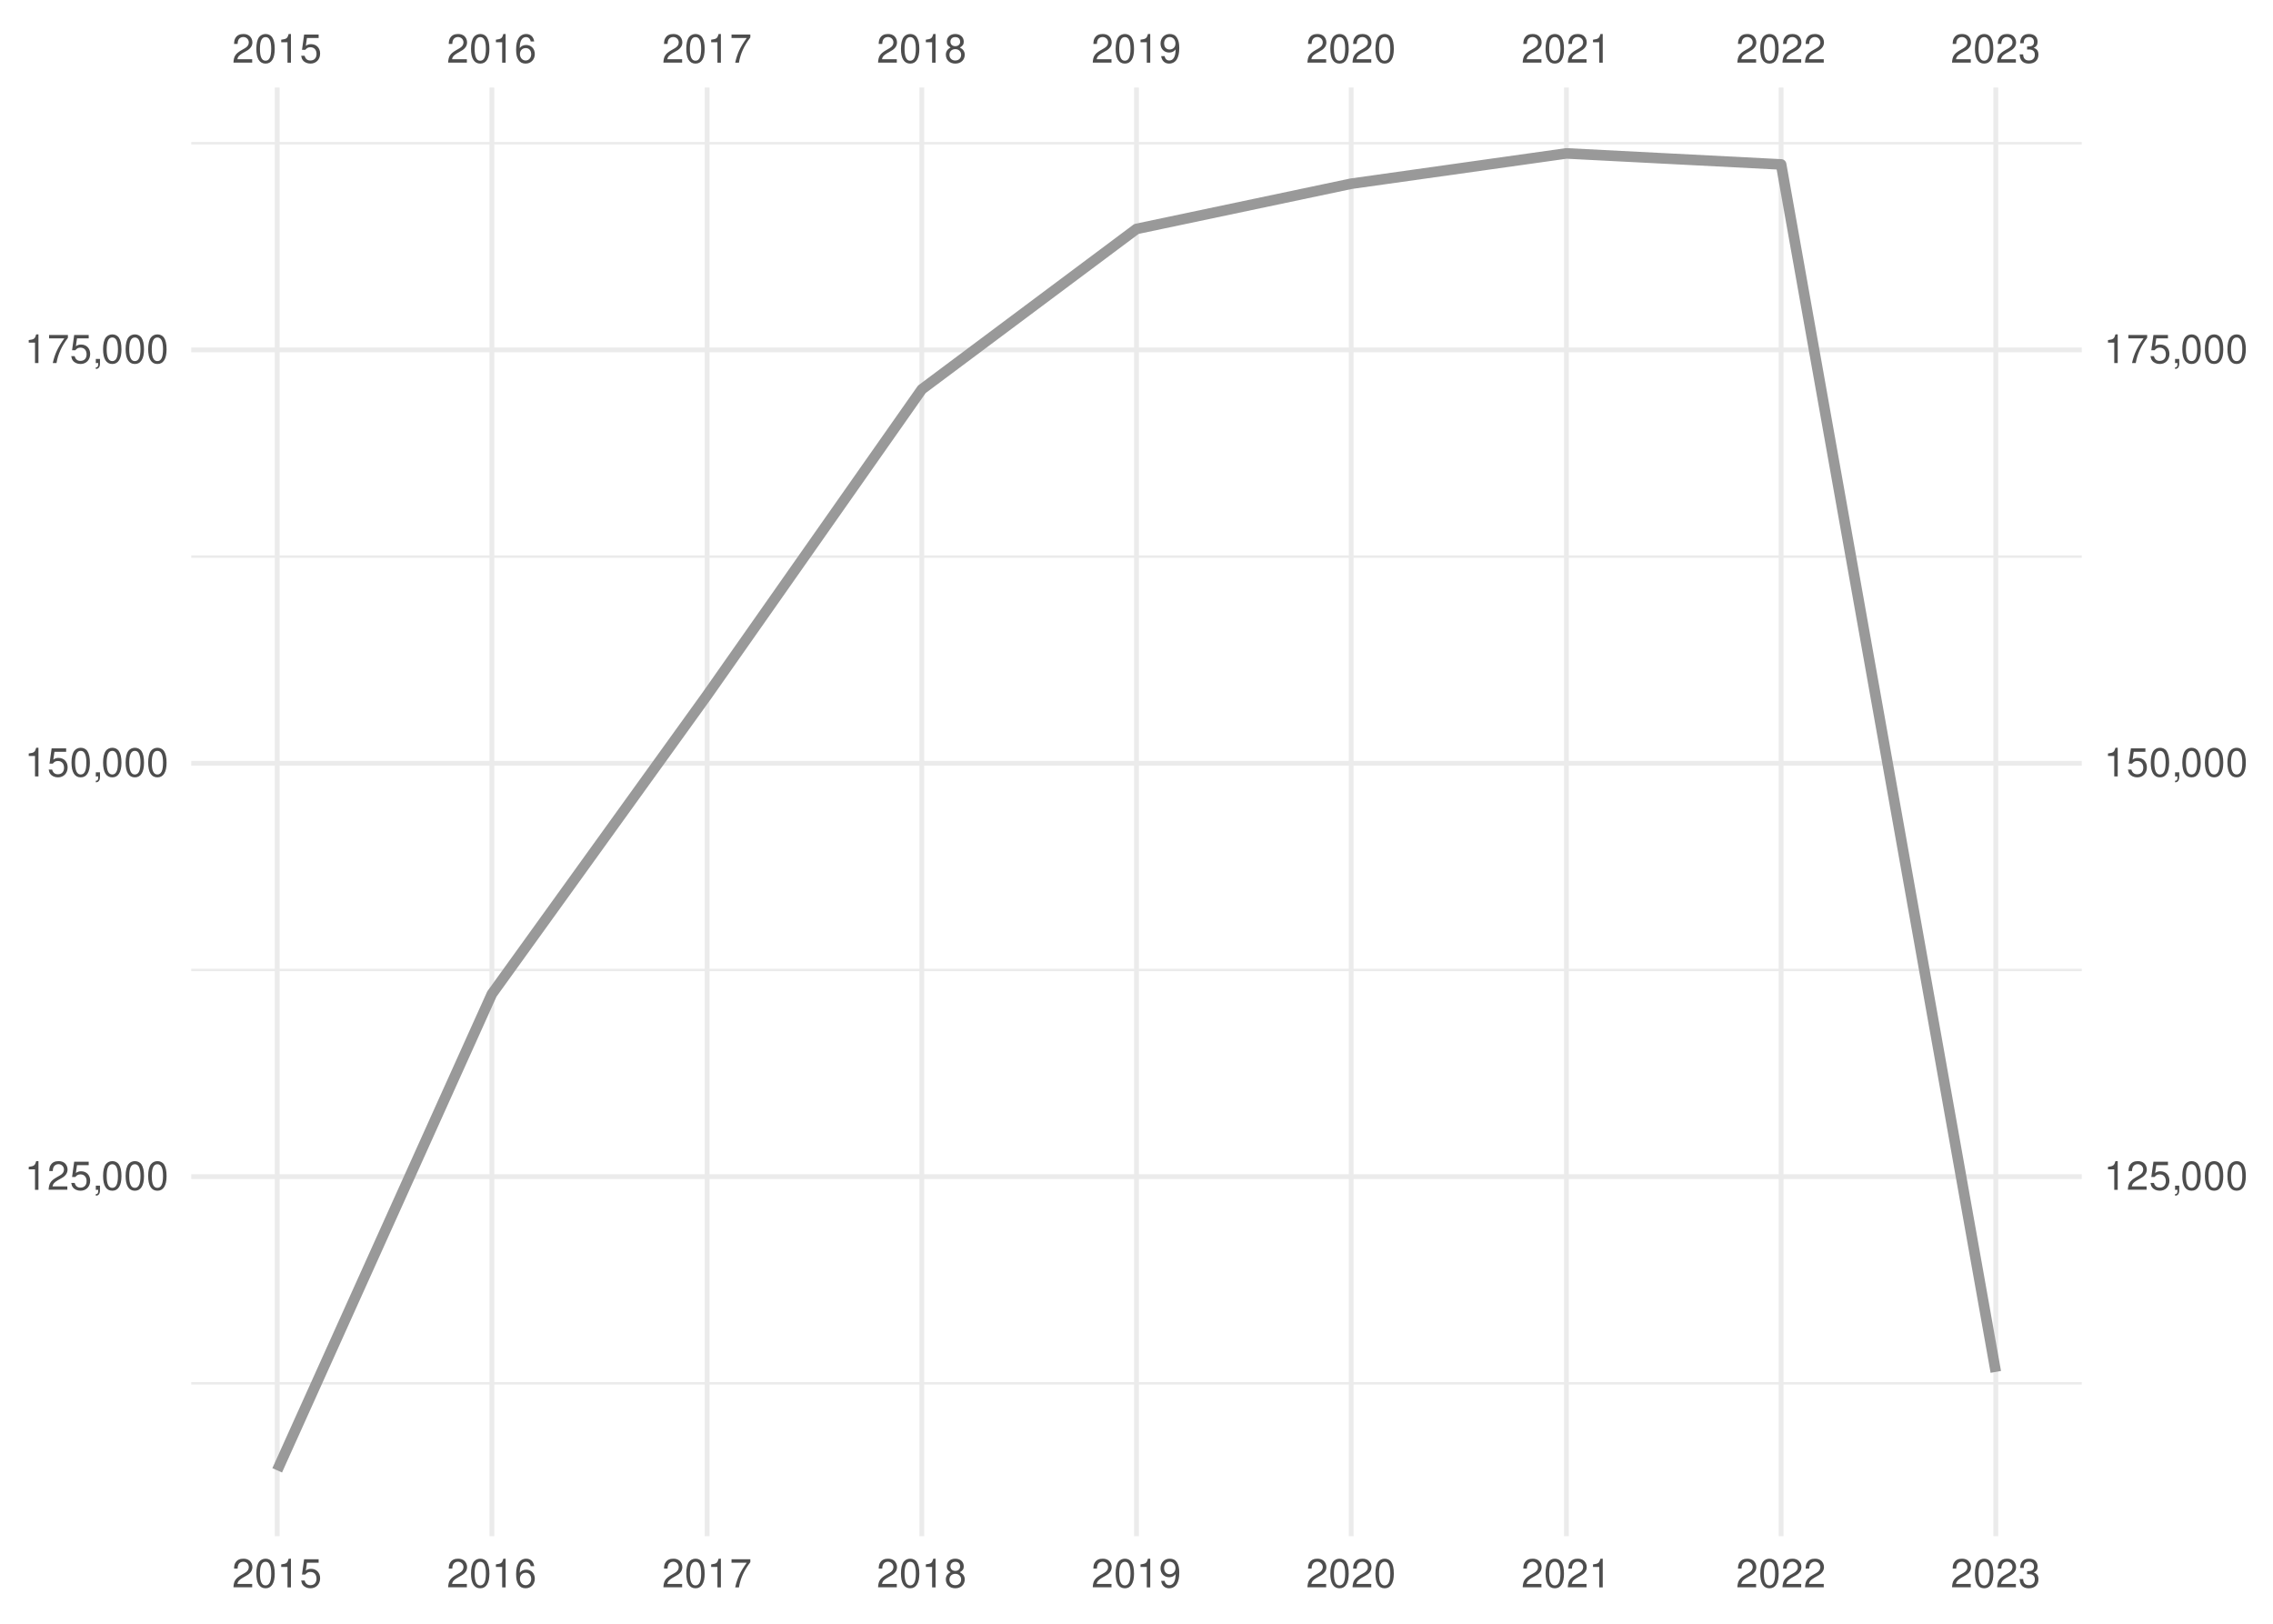
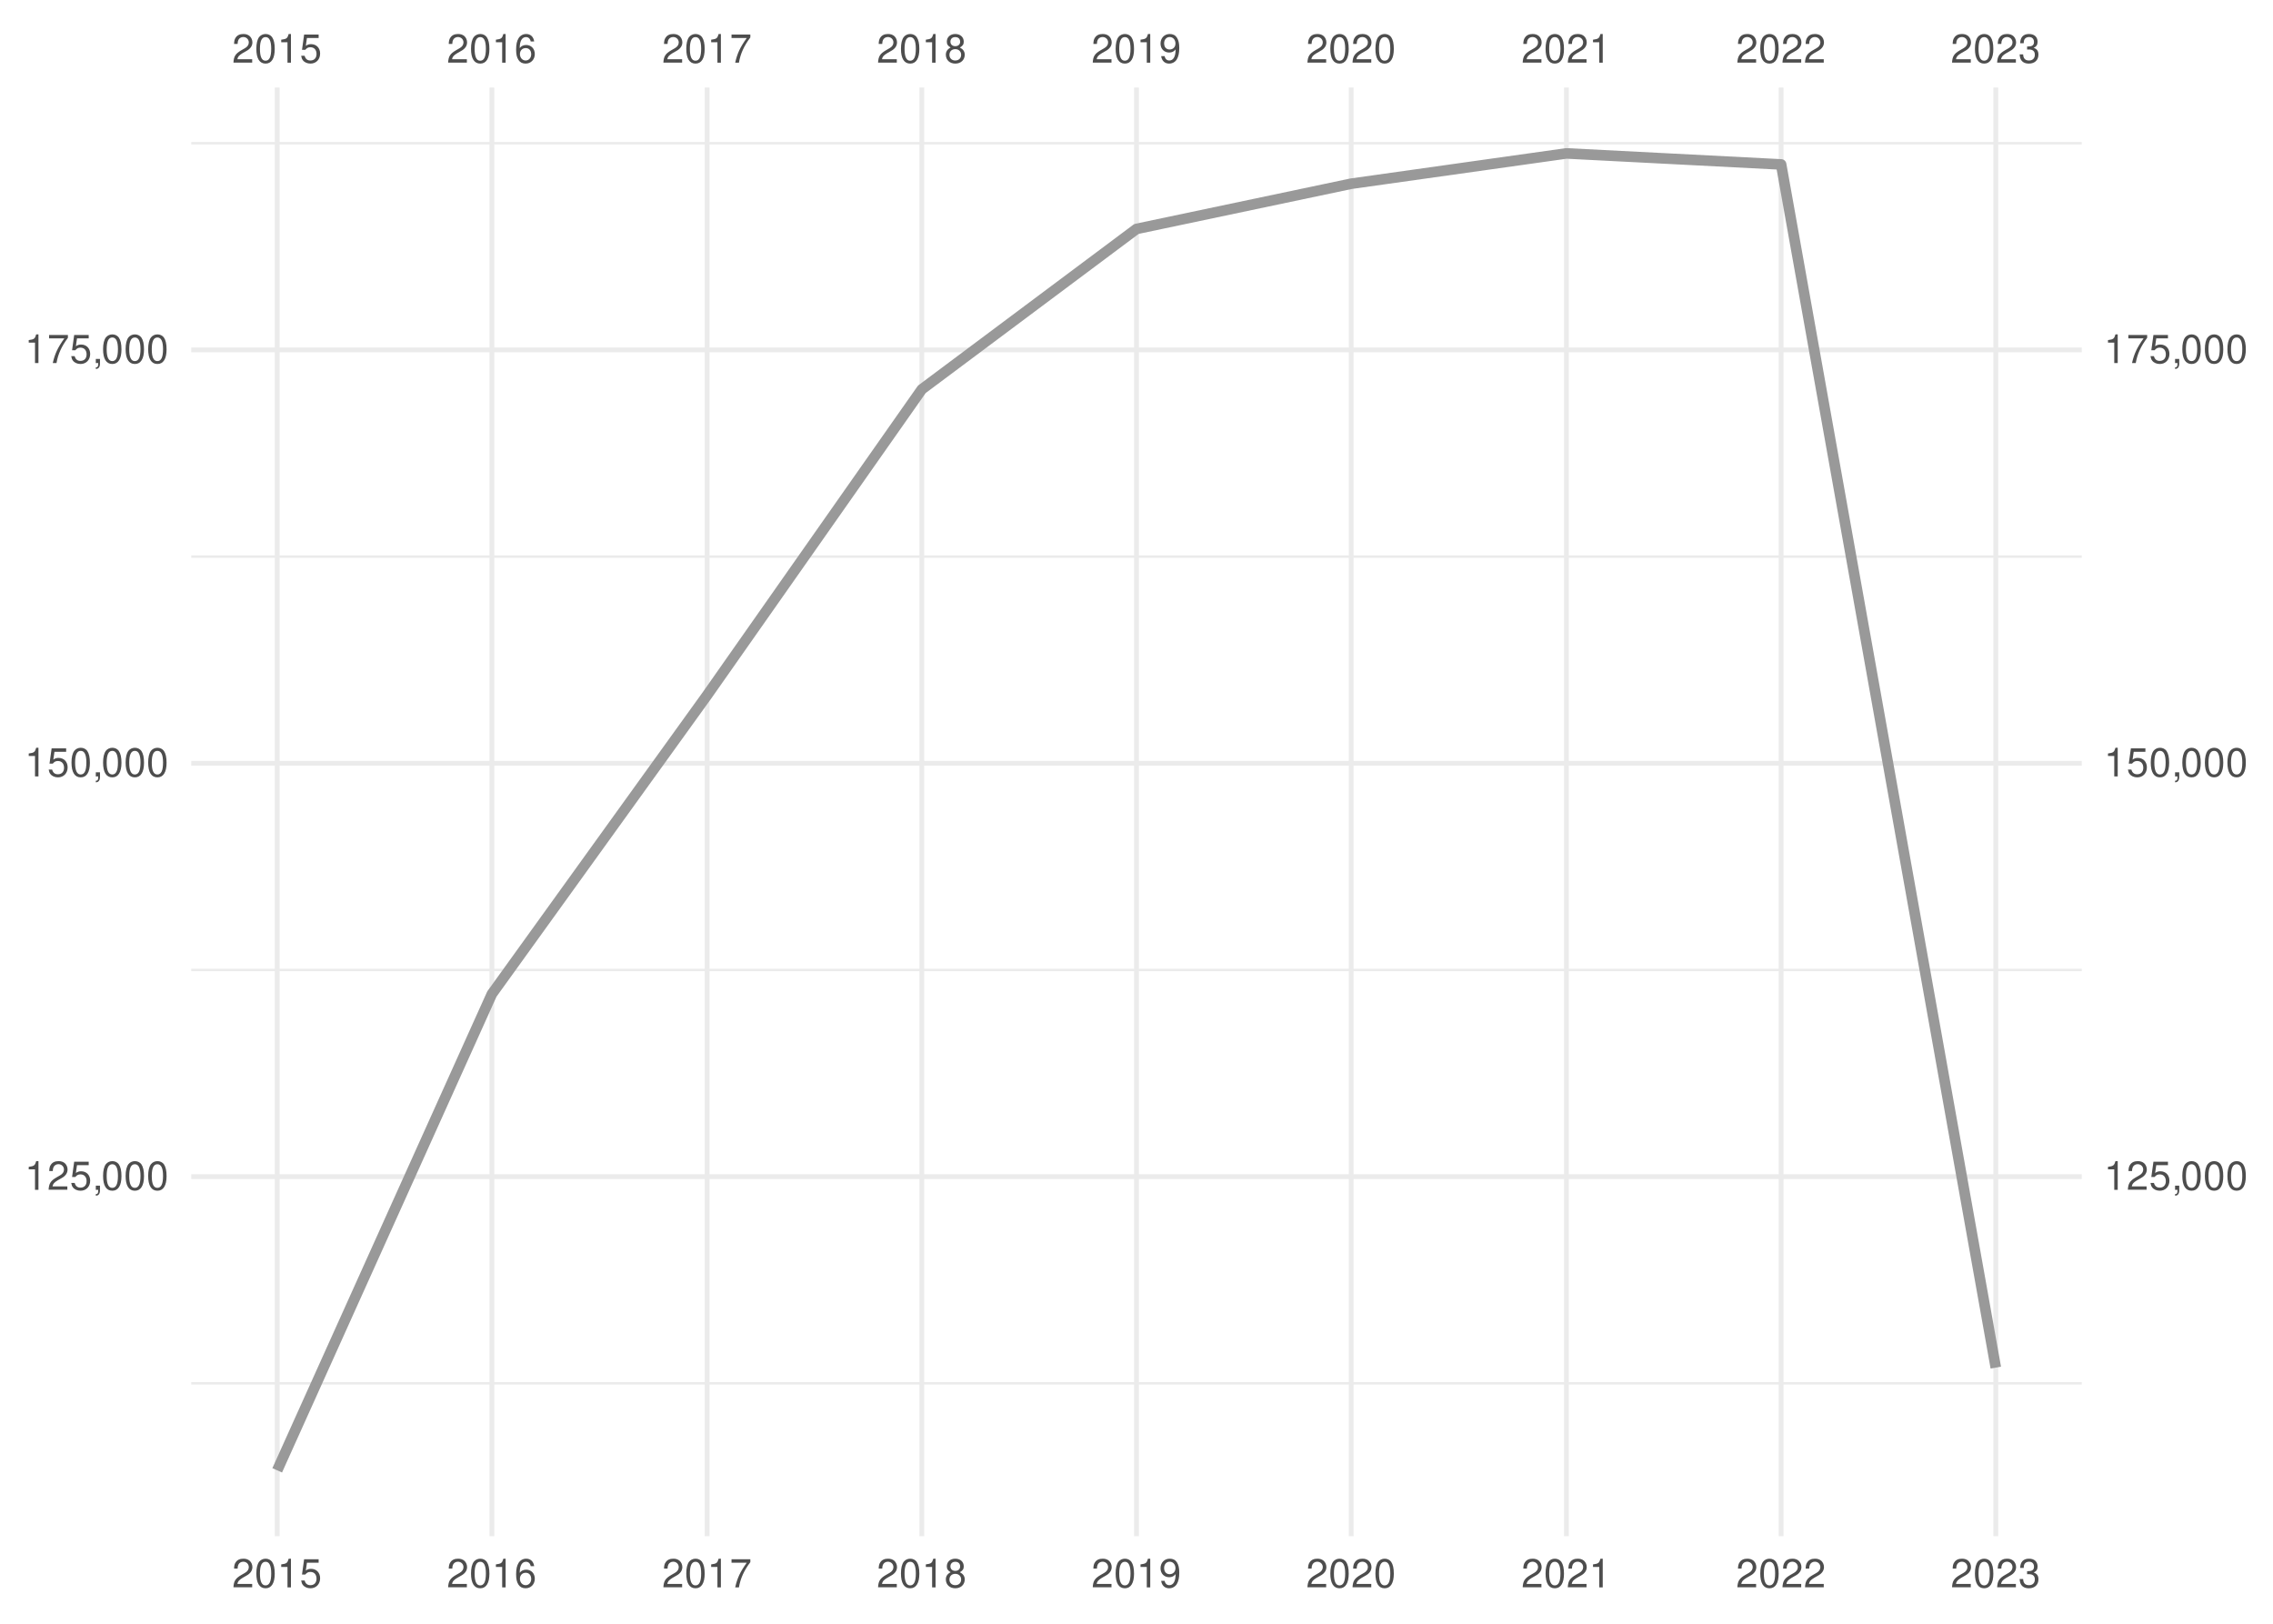
<svg xmlns="http://www.w3.org/2000/svg" xmlns:xlink="http://www.w3.org/1999/xlink" width="504pt" height="360pt" viewBox="0 0 504 360" version="1.1">
  <defs>
    <g>
      <symbol overflow="visible" id="glyph0-0">
        <path style="stroke:none;" d="" />
      </symbol>
      <symbol overflow="visible" id="glyph0-1">
        <path style="stroke:none;" d="M 4.453 -0.766 L 1.172 -0.766 C 1.25 -1.297 1.531 -1.625 2.297 -2.094 L 3.172 -2.594 C 4.047 -3.062 4.5 -3.719 4.5 -4.5 C 4.5 -5.031 4.281 -5.531 3.922 -5.875 C 3.547 -6.203 3.094 -6.359 2.5 -6.359 C 1.703 -6.359 1.125 -6.078 0.781 -5.531 C 0.547 -5.203 0.453 -4.797 0.438 -4.156 L 1.219 -4.156 C 1.234 -4.594 1.297 -4.844 1.406 -5.062 C 1.594 -5.438 2 -5.688 2.469 -5.688 C 3.172 -5.688 3.703 -5.172 3.703 -4.484 C 3.703 -3.969 3.406 -3.531 2.859 -3.219 L 2.047 -2.75 C 0.75 -2 0.375 -1.406 0.297 -0.016 L 4.453 -0.016 Z M 4.453 -0.766 " />
      </symbol>
      <symbol overflow="visible" id="glyph0-2">
        <path style="stroke:none;" d="M 2.422 -6.359 C 1.844 -6.359 1.312 -6.094 0.984 -5.672 C 0.578 -5.109 0.375 -4.25 0.375 -3.078 C 0.375 -0.938 1.078 0.203 2.422 0.203 C 3.734 0.203 4.453 -0.938 4.453 -3.031 C 4.453 -4.25 4.266 -5.078 3.859 -5.672 C 3.531 -6.109 3.016 -6.359 2.422 -6.359 Z M 2.422 -5.672 C 3.25 -5.672 3.672 -4.828 3.672 -3.094 C 3.672 -1.281 3.266 -0.438 2.406 -0.438 C 1.578 -0.438 1.172 -1.312 1.172 -3.062 C 1.172 -4.828 1.578 -5.672 2.422 -5.672 Z M 2.422 -5.672 " />
      </symbol>
      <symbol overflow="visible" id="glyph0-3">
        <path style="stroke:none;" d="M 2.281 -4.531 L 2.281 0 L 3.047 0 L 3.047 -6.359 L 2.547 -6.359 C 2.266 -5.391 2.094 -5.25 0.891 -5.094 L 0.891 -4.531 Z M 2.281 -4.531 " />
      </symbol>
      <symbol overflow="visible" id="glyph0-4">
        <path style="stroke:none;" d="M 4.188 -6.234 L 0.969 -6.234 L 0.5 -2.844 L 1.219 -2.844 C 1.578 -3.266 1.875 -3.422 2.359 -3.422 C 3.203 -3.422 3.719 -2.844 3.719 -1.922 C 3.719 -1.031 3.203 -0.484 2.359 -0.484 C 1.688 -0.484 1.266 -0.828 1.078 -1.531 L 0.312 -1.531 C 0.406 -1.016 0.5 -0.781 0.688 -0.547 C 1.031 -0.078 1.672 0.203 2.375 0.203 C 3.641 0.203 4.516 -0.719 4.516 -2.031 C 4.516 -3.266 3.688 -4.109 2.5 -4.109 C 2.062 -4.109 1.703 -4 1.344 -3.734 L 1.594 -5.469 L 4.188 -5.469 Z M 4.188 -6.234 " />
      </symbol>
      <symbol overflow="visible" id="glyph0-5">
        <path style="stroke:none;" d="M 4.375 -4.703 C 4.234 -5.75 3.562 -6.359 2.609 -6.359 C 1.922 -6.359 1.312 -6.031 0.938 -5.453 C 0.547 -4.828 0.375 -4.062 0.375 -2.906 C 0.375 -1.828 0.531 -1.156 0.906 -0.594 C 1.234 -0.078 1.781 0.203 2.469 0.203 C 3.656 0.203 4.516 -0.688 4.516 -1.922 C 4.516 -3.094 3.719 -3.922 2.609 -3.922 C 1.984 -3.922 1.5 -3.688 1.172 -3.234 C 1.172 -4.797 1.672 -5.672 2.562 -5.672 C 3.109 -5.672 3.484 -5.328 3.609 -4.703 Z M 2.5 -3.234 C 3.25 -3.234 3.719 -2.703 3.719 -1.859 C 3.719 -1.062 3.188 -0.484 2.484 -0.484 C 1.766 -0.484 1.219 -1.094 1.219 -1.906 C 1.219 -2.688 1.734 -3.234 2.5 -3.234 Z M 2.5 -3.234 " />
      </symbol>
      <symbol overflow="visible" id="glyph0-6">
        <path style="stroke:none;" d="M 4.578 -6.234 L 0.406 -6.234 L 0.406 -5.469 L 3.781 -5.469 C 2.281 -3.359 1.688 -2.047 1.219 0 L 2.047 0 C 2.391 -2 3.172 -3.719 4.578 -5.594 Z M 4.578 -6.234 " />
      </symbol>
      <symbol overflow="visible" id="glyph0-7">
        <path style="stroke:none;" d="M 3.438 -3.359 C 4.094 -3.75 4.297 -4.062 4.297 -4.656 C 4.297 -5.672 3.531 -6.359 2.422 -6.359 C 1.312 -6.359 0.547 -5.672 0.547 -4.672 C 0.547 -4.062 0.75 -3.75 1.391 -3.359 C 0.672 -2.984 0.328 -2.469 0.328 -1.766 C 0.328 -0.609 1.172 0.203 2.422 0.203 C 3.656 0.203 4.516 -0.609 4.516 -1.766 C 4.516 -2.469 4.156 -2.984 3.438 -3.359 Z M 2.422 -5.672 C 3.078 -5.672 3.5 -5.281 3.5 -4.641 C 3.5 -4.047 3.062 -3.656 2.422 -3.656 C 1.766 -3.656 1.344 -4.047 1.344 -4.656 C 1.344 -5.281 1.766 -5.672 2.422 -5.672 Z M 2.422 -3 C 3.188 -3 3.719 -2.484 3.719 -1.75 C 3.719 -0.984 3.203 -0.484 2.406 -0.484 C 1.641 -0.484 1.125 -1 1.125 -1.734 C 1.125 -2.5 1.641 -3 2.422 -3 Z M 2.422 -3 " />
      </symbol>
      <symbol overflow="visible" id="glyph0-8">
        <path style="stroke:none;" d="M 0.469 -1.453 C 0.609 -0.406 1.281 0.203 2.234 0.203 C 2.922 0.203 3.547 -0.125 3.922 -0.703 C 4.297 -1.328 4.484 -2.109 4.484 -3.25 C 4.484 -4.328 4.312 -5 3.953 -5.562 C 3.609 -6.094 3.062 -6.359 2.375 -6.359 C 1.188 -6.359 0.328 -5.469 0.328 -4.234 C 0.328 -3.062 1.125 -2.25 2.25 -2.25 C 2.844 -2.25 3.281 -2.453 3.672 -2.938 C 3.672 -1.359 3.172 -0.484 2.281 -0.484 C 1.734 -0.484 1.359 -0.828 1.234 -1.453 Z M 2.359 -5.688 C 3.094 -5.688 3.641 -5.078 3.641 -4.25 C 3.641 -3.469 3.109 -2.922 2.344 -2.922 C 1.594 -2.922 1.125 -3.453 1.125 -4.297 C 1.125 -5.109 1.641 -5.688 2.359 -5.688 Z M 2.359 -5.688 " />
      </symbol>
      <symbol overflow="visible" id="glyph0-9">
        <path style="stroke:none;" d="M 1.938 -2.922 L 2.359 -2.922 C 3.203 -2.922 3.656 -2.531 3.656 -1.766 C 3.656 -0.969 3.172 -0.484 2.375 -0.484 C 1.516 -0.484 1.109 -0.922 1.062 -1.844 L 0.281 -1.844 C 0.312 -1.344 0.406 -1 0.547 -0.719 C 0.875 -0.109 1.484 0.203 2.344 0.203 C 3.625 0.203 4.453 -0.578 4.453 -1.781 C 4.453 -2.594 4.141 -3.031 3.391 -3.297 C 3.969 -3.531 4.266 -3.969 4.266 -4.609 C 4.266 -5.703 3.547 -6.359 2.359 -6.359 C 1.109 -6.359 0.438 -5.656 0.406 -4.312 L 1.188 -4.312 C 1.203 -4.703 1.234 -4.922 1.328 -5.109 C 1.5 -5.469 1.891 -5.688 2.375 -5.688 C 3.062 -5.688 3.469 -5.266 3.469 -4.578 C 3.469 -4.141 3.312 -3.859 2.969 -3.719 C 2.766 -3.625 2.484 -3.594 1.938 -3.578 Z M 1.938 -2.922 " />
      </symbol>
      <symbol overflow="visible" id="glyph0-10">
        <path style="stroke:none;" d="M 0.766 -0.922 L 0.766 0 L 1.297 0 L 1.297 0.156 C 1.297 0.766 1.172 0.938 0.766 0.953 L 0.766 1.297 C 1.344 1.312 1.688 0.891 1.688 0.141 L 1.688 -0.922 Z M 0.766 -0.922 " />
      </symbol>
    </g>
    <clipPath id="clip1">
      <path d="M 42.41 306 L 461.59 306 L 461.59 307 L 42.41 307 Z M 42.41 306 " />
    </clipPath>
    <clipPath id="clip2">
      <path d="M 42.41 214 L 461.59 214 L 461.59 216 L 42.41 216 Z M 42.41 214 " />
    </clipPath>
    <clipPath id="clip3">
      <path d="M 42.41 123 L 461.59 123 L 461.59 124 L 42.41 124 Z M 42.41 123 " />
    </clipPath>
    <clipPath id="clip4">
      <path d="M 42.41 31 L 461.59 31 L 461.59 33 L 42.41 33 Z M 42.41 31 " />
    </clipPath>
    <clipPath id="clip5">
      <path d="M 42.41 260 L 461.59 260 L 461.59 262 L 42.41 262 Z M 42.41 260 " />
    </clipPath>
    <clipPath id="clip6">
      <path d="M 42.41 168 L 461.59 168 L 461.59 170 L 42.41 170 Z M 42.41 168 " />
    </clipPath>
    <clipPath id="clip7">
      <path d="M 42.41 77 L 461.59 77 L 461.59 79 L 42.41 79 Z M 42.41 77 " />
    </clipPath>
    <clipPath id="clip8">
      <path d="M 60 19.41 L 62 19.41 L 62 340.59 L 60 340.59 Z M 60 19.41 " />
    </clipPath>
    <clipPath id="clip9">
      <path d="M 108 19.41 L 110 19.41 L 110 340.59 L 108 340.59 Z M 108 19.41 " />
    </clipPath>
    <clipPath id="clip10">
      <path d="M 156 19.41 L 158 19.41 L 158 340.59 L 156 340.59 Z M 156 19.41 " />
    </clipPath>
    <clipPath id="clip11">
      <path d="M 203 19.41 L 205 19.41 L 205 340.59 L 203 340.59 Z M 203 19.41 " />
    </clipPath>
    <clipPath id="clip12">
      <path d="M 251 19.41 L 253 19.41 L 253 340.59 L 251 340.59 Z M 251 19.41 " />
    </clipPath>
    <clipPath id="clip13">
      <path d="M 299 19.41 L 301 19.41 L 301 340.59 L 299 340.59 Z M 299 19.41 " />
    </clipPath>
    <clipPath id="clip14">
      <path d="M 346 19.41 L 348 19.41 L 348 340.59 L 346 340.59 Z M 346 19.41 " />
    </clipPath>
    <clipPath id="clip15">
      <path d="M 394 19.41 L 396 19.41 L 396 340.59 L 394 340.59 Z M 394 19.41 " />
    </clipPath>
    <clipPath id="clip16">
      <path d="M 442 19.41 L 444 19.41 L 444 340.59 L 442 340.59 Z M 442 19.41 " />
    </clipPath>
  </defs>
  <g id="surface41">
    <rect x="0" y="0" width="504" height="360" style="fill:rgb(100%,100%,100%);fill-opacity:1;stroke:none;" />
    <g clip-path="url(#clip1)" clip-rule="nonzero">
      <path style="fill:none;stroke-width:0.533;stroke-linecap:butt;stroke-linejoin:round;stroke:rgb(92.157%,92.157%,92.157%);stroke-opacity:1;stroke-miterlimit:10;" d="M 42.41 306.703 L 461.59 306.703 " />
    </g>
    <g clip-path="url(#clip2)" clip-rule="nonzero">
      <path style="fill:none;stroke-width:0.533;stroke-linecap:butt;stroke-linejoin:round;stroke:rgb(92.157%,92.157%,92.157%);stroke-opacity:1;stroke-miterlimit:10;" d="M 42.41 215.055 L 461.59 215.055 " />
    </g>
    <g clip-path="url(#clip3)" clip-rule="nonzero">
      <path style="fill:none;stroke-width:0.533;stroke-linecap:butt;stroke-linejoin:round;stroke:rgb(92.157%,92.157%,92.157%);stroke-opacity:1;stroke-miterlimit:10;" d="M 42.41 123.406 L 461.59 123.406 " />
    </g>
    <g clip-path="url(#clip4)" clip-rule="nonzero">
      <path style="fill:none;stroke-width:0.533;stroke-linecap:butt;stroke-linejoin:round;stroke:rgb(92.157%,92.157%,92.157%);stroke-opacity:1;stroke-miterlimit:10;" d="M 42.41 31.758 L 461.59 31.758 " />
    </g>
    <g clip-path="url(#clip5)" clip-rule="nonzero">
      <path style="fill:none;stroke-width:1.067;stroke-linecap:butt;stroke-linejoin:round;stroke:rgb(92.157%,92.157%,92.157%);stroke-opacity:1;stroke-miterlimit:10;" d="M 42.41 260.879 L 461.59 260.879 " />
    </g>
    <g clip-path="url(#clip6)" clip-rule="nonzero">
      <path style="fill:none;stroke-width:1.067;stroke-linecap:butt;stroke-linejoin:round;stroke:rgb(92.157%,92.157%,92.157%);stroke-opacity:1;stroke-miterlimit:10;" d="M 42.41 169.23 L 461.59 169.23 " />
    </g>
    <g clip-path="url(#clip7)" clip-rule="nonzero">
      <path style="fill:none;stroke-width:1.067;stroke-linecap:butt;stroke-linejoin:round;stroke:rgb(92.157%,92.157%,92.157%);stroke-opacity:1;stroke-miterlimit:10;" d="M 42.41 77.582 L 461.59 77.582 " />
    </g>
    <g clip-path="url(#clip8)" clip-rule="nonzero">
      <path style="fill:none;stroke-width:1.067;stroke-linecap:butt;stroke-linejoin:round;stroke:rgb(92.157%,92.157%,92.157%);stroke-opacity:1;stroke-miterlimit:10;" d="M 61.465 340.59 L 61.465 19.41 " />
    </g>
    <g clip-path="url(#clip9)" clip-rule="nonzero">
      <path style="fill:none;stroke-width:1.067;stroke-linecap:butt;stroke-linejoin:round;stroke:rgb(92.157%,92.157%,92.157%);stroke-opacity:1;stroke-miterlimit:10;" d="M 109.066 340.59 L 109.066 19.41 " />
    </g>
    <g clip-path="url(#clip10)" clip-rule="nonzero">
      <path style="fill:none;stroke-width:1.067;stroke-linecap:butt;stroke-linejoin:round;stroke:rgb(92.157%,92.157%,92.157%);stroke-opacity:1;stroke-miterlimit:10;" d="M 156.797 340.59 L 156.797 19.41 " />
    </g>
    <g clip-path="url(#clip11)" clip-rule="nonzero">
      <path style="fill:none;stroke-width:1.067;stroke-linecap:butt;stroke-linejoin:round;stroke:rgb(92.157%,92.157%,92.157%);stroke-opacity:1;stroke-miterlimit:10;" d="M 204.398 340.59 L 204.398 19.41 " />
    </g>
    <g clip-path="url(#clip12)" clip-rule="nonzero">
      <path style="fill:none;stroke-width:1.067;stroke-linecap:butt;stroke-linejoin:round;stroke:rgb(92.157%,92.157%,92.157%);stroke-opacity:1;stroke-miterlimit:10;" d="M 252 340.59 L 252 19.41 " />
    </g>
    <g clip-path="url(#clip13)" clip-rule="nonzero">
      <path style="fill:none;stroke-width:1.067;stroke-linecap:butt;stroke-linejoin:round;stroke:rgb(92.157%,92.157%,92.157%);stroke-opacity:1;stroke-miterlimit:10;" d="M 299.602 340.59 L 299.602 19.41 " />
    </g>
    <g clip-path="url(#clip14)" clip-rule="nonzero">
      <path style="fill:none;stroke-width:1.067;stroke-linecap:butt;stroke-linejoin:round;stroke:rgb(92.157%,92.157%,92.157%);stroke-opacity:1;stroke-miterlimit:10;" d="M 347.332 340.59 L 347.332 19.41 " />
    </g>
    <g clip-path="url(#clip15)" clip-rule="nonzero">
      <path style="fill:none;stroke-width:1.067;stroke-linecap:butt;stroke-linejoin:round;stroke:rgb(92.157%,92.157%,92.157%);stroke-opacity:1;stroke-miterlimit:10;" d="M 394.934 340.59 L 394.934 19.41 " />
    </g>
    <g clip-path="url(#clip16)" clip-rule="nonzero">
      <path style="fill:none;stroke-width:1.067;stroke-linecap:butt;stroke-linejoin:round;stroke:rgb(92.157%,92.157%,92.157%);stroke-opacity:1;stroke-miterlimit:10;" d="M 442.535 340.59 L 442.535 19.41 " />
    </g>
-     <path style="fill:none;stroke-width:2.347;stroke-linecap:butt;stroke-linejoin:round;stroke:rgb(60%,60%,60%);stroke-opacity:1;stroke-miterlimit:10;" d="M 61.465 325.988 L 109.066 220.383 L 156.797 154.121 L 204.398 86.316 L 252 50.758 L 299.602 40.73 L 347.332 34.012 L 394.934 36.457 L 442.535 304.164 " />
+     <path style="fill:none;stroke-width:2.347;stroke-linecap:butt;stroke-linejoin:round;stroke:rgb(60%,60%,60%);stroke-opacity:1;stroke-miterlimit:10;" d="M 61.465 325.988 L 109.066 220.383 L 156.797 154.121 L 204.398 86.316 L 252 50.758 L 299.602 40.73 L 347.332 34.012 L 394.934 36.457 L 442.535 303.211 " />
    <g style="fill:rgb(30.196%,30.196%,30.196%);fill-opacity:1;">
      <use xlink:href="#glyph0-1" x="51.465" y="13.896" />
      <use xlink:href="#glyph0-2" x="56.465" y="13.896" />
      <use xlink:href="#glyph0-3" x="61.465" y="13.896" />
      <use xlink:href="#glyph0-4" x="66.465" y="13.896" />
    </g>
    <g style="fill:rgb(30.196%,30.196%,30.196%);fill-opacity:1;">
      <use xlink:href="#glyph0-1" x="99.066" y="13.896" />
      <use xlink:href="#glyph0-2" x="104.066" y="13.896" />
      <use xlink:href="#glyph0-3" x="109.066" y="13.896" />
      <use xlink:href="#glyph0-5" x="114.066" y="13.896" />
    </g>
    <g style="fill:rgb(30.196%,30.196%,30.196%);fill-opacity:1;">
      <use xlink:href="#glyph0-1" x="146.797" y="13.896" />
      <use xlink:href="#glyph0-2" x="151.797" y="13.896" />
      <use xlink:href="#glyph0-3" x="156.797" y="13.896" />
      <use xlink:href="#glyph0-6" x="161.797" y="13.896" />
    </g>
    <g style="fill:rgb(30.196%,30.196%,30.196%);fill-opacity:1;">
      <use xlink:href="#glyph0-1" x="194.398" y="13.896" />
      <use xlink:href="#glyph0-2" x="199.398" y="13.896" />
      <use xlink:href="#glyph0-3" x="204.398" y="13.896" />
      <use xlink:href="#glyph0-7" x="209.398" y="13.896" />
    </g>
    <g style="fill:rgb(30.196%,30.196%,30.196%);fill-opacity:1;">
      <use xlink:href="#glyph0-1" x="242" y="13.896" />
      <use xlink:href="#glyph0-2" x="247" y="13.896" />
      <use xlink:href="#glyph0-3" x="252" y="13.896" />
      <use xlink:href="#glyph0-8" x="257" y="13.896" />
    </g>
    <g style="fill:rgb(30.196%,30.196%,30.196%);fill-opacity:1;">
      <use xlink:href="#glyph0-1" x="289.602" y="13.896" />
      <use xlink:href="#glyph0-2" x="294.602" y="13.896" />
      <use xlink:href="#glyph0-1" x="299.602" y="13.896" />
      <use xlink:href="#glyph0-2" x="304.602" y="13.896" />
    </g>
    <g style="fill:rgb(30.196%,30.196%,30.196%);fill-opacity:1;">
      <use xlink:href="#glyph0-1" x="337.332" y="13.896" />
      <use xlink:href="#glyph0-2" x="342.332" y="13.896" />
      <use xlink:href="#glyph0-1" x="347.332" y="13.896" />
      <use xlink:href="#glyph0-3" x="352.332" y="13.896" />
    </g>
    <g style="fill:rgb(30.196%,30.196%,30.196%);fill-opacity:1;">
      <use xlink:href="#glyph0-1" x="384.934" y="13.896" />
      <use xlink:href="#glyph0-2" x="389.934" y="13.896" />
      <use xlink:href="#glyph0-1" x="394.934" y="13.896" />
      <use xlink:href="#glyph0-1" x="399.934" y="13.896" />
    </g>
    <g style="fill:rgb(30.196%,30.196%,30.196%);fill-opacity:1;">
      <use xlink:href="#glyph0-1" x="432.535" y="13.896" />
      <use xlink:href="#glyph0-2" x="437.535" y="13.896" />
      <use xlink:href="#glyph0-1" x="442.535" y="13.896" />
      <use xlink:href="#glyph0-9" x="447.535" y="13.896" />
    </g>
    <g style="fill:rgb(30.196%,30.196%,30.196%);fill-opacity:1;">
      <use xlink:href="#glyph0-3" x="5.48" y="263.794" />
      <use xlink:href="#glyph0-1" x="10.48" y="263.794" />
      <use xlink:href="#glyph0-4" x="15.48" y="263.794" />
      <use xlink:href="#glyph0-10" x="20.48" y="263.794" />
      <use xlink:href="#glyph0-2" x="22.48" y="263.794" />
      <use xlink:href="#glyph0-2" x="27.48" y="263.794" />
      <use xlink:href="#glyph0-2" x="32.48" y="263.794" />
    </g>
    <g style="fill:rgb(30.196%,30.196%,30.196%);fill-opacity:1;">
      <use xlink:href="#glyph0-3" x="5.48" y="172.146" />
      <use xlink:href="#glyph0-4" x="10.48" y="172.146" />
      <use xlink:href="#glyph0-2" x="15.48" y="172.146" />
      <use xlink:href="#glyph0-10" x="20.48" y="172.146" />
      <use xlink:href="#glyph0-2" x="22.48" y="172.146" />
      <use xlink:href="#glyph0-2" x="27.48" y="172.146" />
      <use xlink:href="#glyph0-2" x="32.48" y="172.146" />
    </g>
    <g style="fill:rgb(30.196%,30.196%,30.196%);fill-opacity:1;">
      <use xlink:href="#glyph0-3" x="5.48" y="80.497" />
      <use xlink:href="#glyph0-6" x="10.48" y="80.497" />
      <use xlink:href="#glyph0-4" x="15.48" y="80.497" />
      <use xlink:href="#glyph0-10" x="20.48" y="80.497" />
      <use xlink:href="#glyph0-2" x="22.48" y="80.497" />
      <use xlink:href="#glyph0-2" x="27.48" y="80.497" />
      <use xlink:href="#glyph0-2" x="32.48" y="80.497" />
    </g>
    <g style="fill:rgb(30.196%,30.196%,30.196%);fill-opacity:1;">
      <use xlink:href="#glyph0-3" x="466.52" y="263.794" />
      <use xlink:href="#glyph0-1" x="471.52" y="263.794" />
      <use xlink:href="#glyph0-4" x="476.52" y="263.794" />
      <use xlink:href="#glyph0-10" x="481.52" y="263.794" />
      <use xlink:href="#glyph0-2" x="483.52" y="263.794" />
      <use xlink:href="#glyph0-2" x="488.52" y="263.794" />
      <use xlink:href="#glyph0-2" x="493.52" y="263.794" />
    </g>
    <g style="fill:rgb(30.196%,30.196%,30.196%);fill-opacity:1;">
      <use xlink:href="#glyph0-3" x="466.52" y="172.146" />
      <use xlink:href="#glyph0-4" x="471.52" y="172.146" />
      <use xlink:href="#glyph0-2" x="476.52" y="172.146" />
      <use xlink:href="#glyph0-10" x="481.52" y="172.146" />
      <use xlink:href="#glyph0-2" x="483.52" y="172.146" />
      <use xlink:href="#glyph0-2" x="488.52" y="172.146" />
      <use xlink:href="#glyph0-2" x="493.52" y="172.146" />
    </g>
    <g style="fill:rgb(30.196%,30.196%,30.196%);fill-opacity:1;">
      <use xlink:href="#glyph0-3" x="466.52" y="80.497" />
      <use xlink:href="#glyph0-6" x="471.52" y="80.497" />
      <use xlink:href="#glyph0-4" x="476.52" y="80.497" />
      <use xlink:href="#glyph0-10" x="481.52" y="80.497" />
      <use xlink:href="#glyph0-2" x="483.52" y="80.497" />
      <use xlink:href="#glyph0-2" x="488.52" y="80.497" />
      <use xlink:href="#glyph0-2" x="493.52" y="80.497" />
    </g>
    <g style="fill:rgb(30.196%,30.196%,30.196%);fill-opacity:1;">
      <use xlink:href="#glyph0-1" x="51.465" y="351.935" />
      <use xlink:href="#glyph0-2" x="56.465" y="351.935" />
      <use xlink:href="#glyph0-3" x="61.465" y="351.935" />
      <use xlink:href="#glyph0-4" x="66.465" y="351.935" />
    </g>
    <g style="fill:rgb(30.196%,30.196%,30.196%);fill-opacity:1;">
      <use xlink:href="#glyph0-1" x="99.066" y="351.935" />
      <use xlink:href="#glyph0-2" x="104.066" y="351.935" />
      <use xlink:href="#glyph0-3" x="109.066" y="351.935" />
      <use xlink:href="#glyph0-5" x="114.066" y="351.935" />
    </g>
    <g style="fill:rgb(30.196%,30.196%,30.196%);fill-opacity:1;">
      <use xlink:href="#glyph0-1" x="146.797" y="351.935" />
      <use xlink:href="#glyph0-2" x="151.797" y="351.935" />
      <use xlink:href="#glyph0-3" x="156.797" y="351.935" />
      <use xlink:href="#glyph0-6" x="161.797" y="351.935" />
    </g>
    <g style="fill:rgb(30.196%,30.196%,30.196%);fill-opacity:1;">
      <use xlink:href="#glyph0-1" x="194.398" y="351.935" />
      <use xlink:href="#glyph0-2" x="199.398" y="351.935" />
      <use xlink:href="#glyph0-3" x="204.398" y="351.935" />
      <use xlink:href="#glyph0-7" x="209.398" y="351.935" />
    </g>
    <g style="fill:rgb(30.196%,30.196%,30.196%);fill-opacity:1;">
      <use xlink:href="#glyph0-1" x="242" y="351.935" />
      <use xlink:href="#glyph0-2" x="247" y="351.935" />
      <use xlink:href="#glyph0-3" x="252" y="351.935" />
      <use xlink:href="#glyph0-8" x="257" y="351.935" />
    </g>
    <g style="fill:rgb(30.196%,30.196%,30.196%);fill-opacity:1;">
      <use xlink:href="#glyph0-1" x="289.602" y="351.935" />
      <use xlink:href="#glyph0-2" x="294.602" y="351.935" />
      <use xlink:href="#glyph0-1" x="299.602" y="351.935" />
      <use xlink:href="#glyph0-2" x="304.602" y="351.935" />
    </g>
    <g style="fill:rgb(30.196%,30.196%,30.196%);fill-opacity:1;">
      <use xlink:href="#glyph0-1" x="337.332" y="351.935" />
      <use xlink:href="#glyph0-2" x="342.332" y="351.935" />
      <use xlink:href="#glyph0-1" x="347.332" y="351.935" />
      <use xlink:href="#glyph0-3" x="352.332" y="351.935" />
    </g>
    <g style="fill:rgb(30.196%,30.196%,30.196%);fill-opacity:1;">
      <use xlink:href="#glyph0-1" x="384.934" y="351.935" />
      <use xlink:href="#glyph0-2" x="389.934" y="351.935" />
      <use xlink:href="#glyph0-1" x="394.934" y="351.935" />
      <use xlink:href="#glyph0-1" x="399.934" y="351.935" />
    </g>
    <g style="fill:rgb(30.196%,30.196%,30.196%);fill-opacity:1;">
      <use xlink:href="#glyph0-1" x="432.535" y="351.935" />
      <use xlink:href="#glyph0-2" x="437.535" y="351.935" />
      <use xlink:href="#glyph0-1" x="442.535" y="351.935" />
      <use xlink:href="#glyph0-9" x="447.535" y="351.935" />
    </g>
  </g>
</svg>
